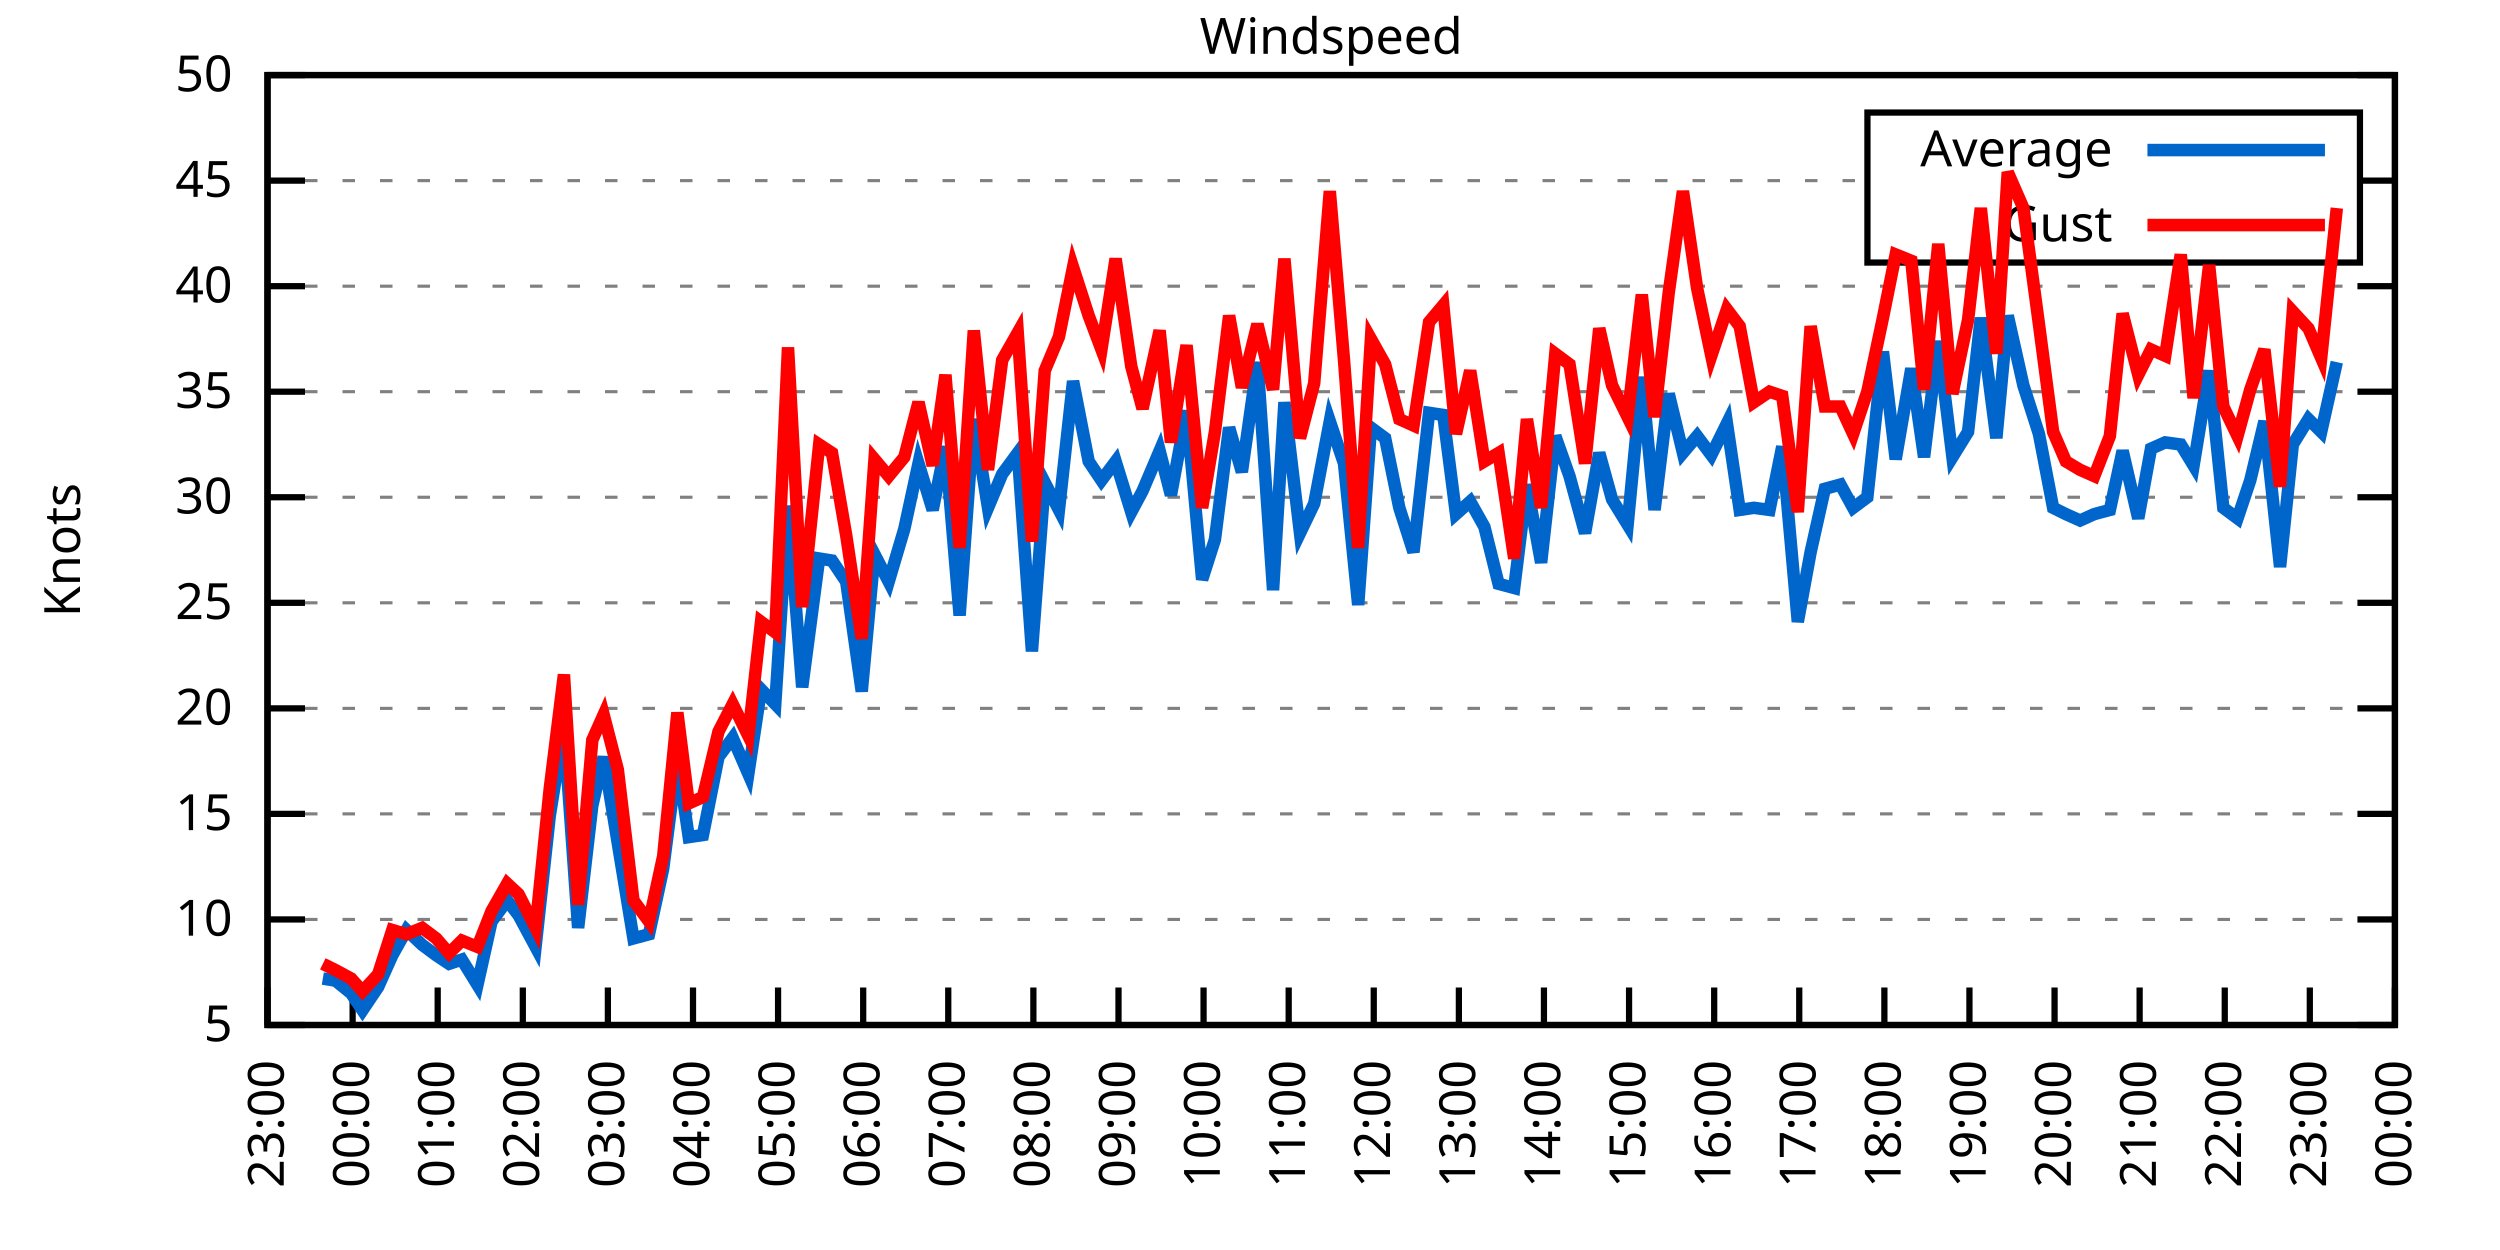
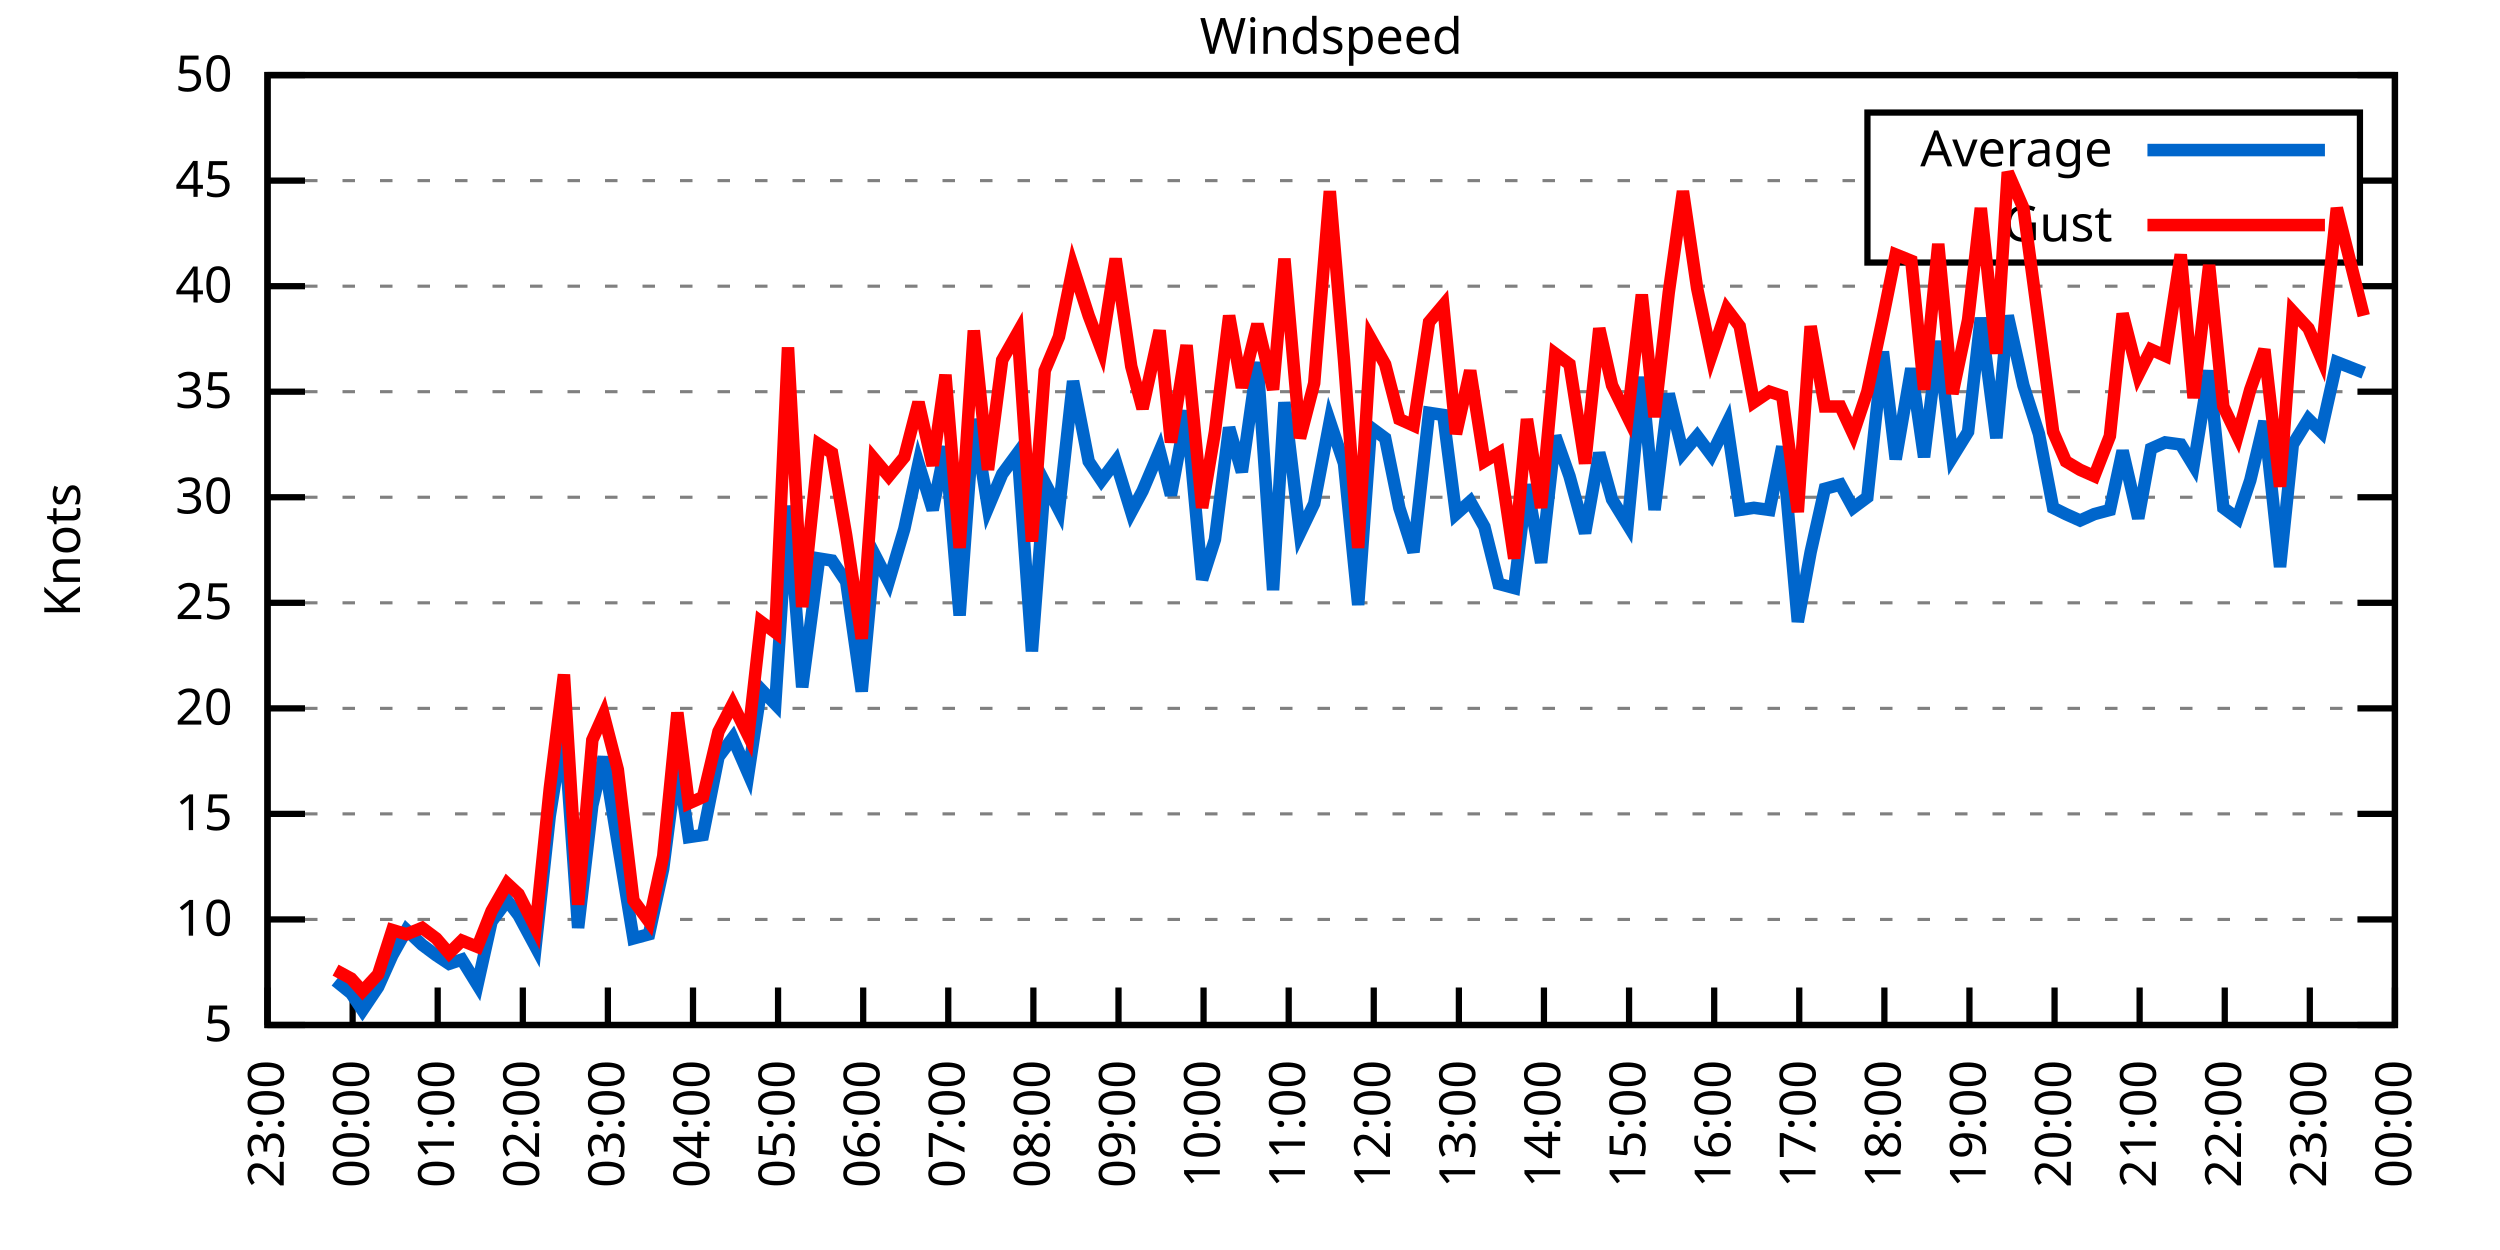
<svg xmlns="http://www.w3.org/2000/svg" xmlns:xlink="http://www.w3.org/1999/xlink" width="400" height="200" viewBox="0 0 400 200">
  <g id="gnuplot_canvas">
    <rect x="0" y="0" width="400" height="200" fill="none" />
    <defs>
      <circle id="gpDot" r="0.5" stroke-width="0.5" stroke="currentColor" />
      <path id="gpPt0" stroke-width="0.333" stroke="currentColor" d="M-1,0 h2 M0,-1 v2" />
      <path id="gpPt1" stroke-width="0.333" stroke="currentColor" d="M-1,-1 L1,1 M1,-1 L-1,1" />
      <path id="gpPt2" stroke-width="0.333" stroke="currentColor" d="M-1,0 L1,0 M0,-1 L0,1 M-1,-1 L1,1 M-1,1 L1,-1" />
      <rect id="gpPt3" stroke-width="0.333" stroke="currentColor" x="-1" y="-1" width="2" height="2" />
      <rect id="gpPt4" stroke-width="0.333" stroke="currentColor" fill="currentColor" x="-1" y="-1" width="2" height="2" />
      <circle id="gpPt5" stroke-width="0.333" stroke="currentColor" cx="0" cy="0" r="1" />
      <use xlink:href="#gpPt5" id="gpPt6" fill="currentColor" stroke="none" />
      <path id="gpPt7" stroke-width="0.333" stroke="currentColor" d="M0,-1.33 L-1.33,0.67 L1.33,0.67 z" />
      <use xlink:href="#gpPt7" id="gpPt8" fill="currentColor" stroke="none" />
      <use xlink:href="#gpPt7" id="gpPt9" stroke="currentColor" transform="rotate(180)" />
      <use xlink:href="#gpPt9" id="gpPt10" fill="currentColor" stroke="none" />
      <use xlink:href="#gpPt3" id="gpPt11" stroke="currentColor" transform="rotate(45)" />
      <use xlink:href="#gpPt11" id="gpPt12" fill="currentColor" stroke="none" />
      <path id="gpPt13" stroke-width="0.333" stroke="currentColor" d="M0,1.330 L1.265,0.411 L0.782,-1.067 L-0.782,-1.076 L-1.265,0.411 z" />
      <use xlink:href="#gpPt13" id="gpPt14" fill="currentColor" stroke="none" />
      <filter id="textbox" filterUnits="objectBoundingBox" x="0" y="0" height="1" width="1">
        <feFlood flood-color="white" flood-opacity="1" result="bgnd" />
        <feComposite in="SourceGraphic" in2="bgnd" operator="atop" />
      </filter>
      <filter id="greybox" filterUnits="objectBoundingBox" x="0" y="0" height="1" width="1">
        <feFlood flood-color="lightgrey" flood-opacity="1" result="grey" />
        <feComposite in="SourceGraphic" in2="grey" operator="atop" />
      </filter>
    </defs>
    <g fill="none" color="white" stroke="currentColor" stroke-width="1.00" stroke-linecap="butt" stroke-linejoin="miter">
</g>
    <g fill="none" color="black" stroke="currentColor" stroke-width="1.00" stroke-linecap="butt" stroke-linejoin="miter">
      <g stroke="none" shape-rendering="crispEdges">
        <polygon fill="rgb(255, 255, 255)" points="42.80,164.00 383.18,164.00 383.18,12.02 42.80,12.02 " />
      </g>
    </g>
    <g fill="none" color="black" stroke="currentColor" stroke-width="1.00" stroke-linecap="butt" stroke-linejoin="miter">
</g>
    <g fill="none" color="black" stroke="black" stroke-width="0.50" stroke-linecap="butt" stroke-linejoin="miter">
</g>
    <g fill="none" color="gray" stroke="currentColor" stroke-width="0.50" stroke-linecap="butt" stroke-linejoin="miter">
      <path stroke="gray" stroke-dasharray="2,4" class="gridline" d="M42.80,164.00 L383.19,164.00  " />
    </g>
    <g fill="none" color="gray" stroke="gray" stroke-width="1.00" stroke-linecap="butt" stroke-linejoin="miter">
</g>
    <g fill="none" color="black" stroke="currentColor" stroke-width="1.00" stroke-linecap="butt" stroke-linejoin="miter">
      <path stroke="black" d="M42.80,164.00 L48.80,164.00 M383.19,164.00 L377.19,164.00  " />
      <g transform="translate(37.20,166.60)" stroke="none" fill="black" font-family="Sans" font-size="8.00" text-anchor="end">
        <text>
          <tspan font-family="Sans"> 5</tspan>
        </text>
      </g>
    </g>
    <g fill="none" color="black" stroke="currentColor" stroke-width="1.00" stroke-linecap="butt" stroke-linejoin="miter">
</g>
    <g fill="none" color="black" stroke="black" stroke-width="0.50" stroke-linecap="butt" stroke-linejoin="miter">
</g>
    <g fill="none" color="gray" stroke="currentColor" stroke-width="0.50" stroke-linecap="butt" stroke-linejoin="miter">
      <path stroke="gray" stroke-dasharray="2,4" class="gridline" d="M42.80,147.11 L383.19,147.11  " />
    </g>
    <g fill="none" color="gray" stroke="gray" stroke-width="1.00" stroke-linecap="butt" stroke-linejoin="miter">
</g>
    <g fill="none" color="black" stroke="currentColor" stroke-width="1.00" stroke-linecap="butt" stroke-linejoin="miter">
      <path stroke="black" d="M42.80,147.11 L48.80,147.11 M383.19,147.11 L377.19,147.11  " />
      <g transform="translate(37.20,149.71)" stroke="none" fill="black" font-family="Sans" font-size="8.00" text-anchor="end">
        <text>
          <tspan font-family="Sans"> 10</tspan>
        </text>
      </g>
    </g>
    <g fill="none" color="black" stroke="currentColor" stroke-width="1.00" stroke-linecap="butt" stroke-linejoin="miter">
</g>
    <g fill="none" color="black" stroke="black" stroke-width="0.50" stroke-linecap="butt" stroke-linejoin="miter">
</g>
    <g fill="none" color="gray" stroke="currentColor" stroke-width="0.50" stroke-linecap="butt" stroke-linejoin="miter">
      <path stroke="gray" stroke-dasharray="2,4" class="gridline" d="M42.80,130.22 L383.19,130.22  " />
    </g>
    <g fill="none" color="gray" stroke="gray" stroke-width="1.00" stroke-linecap="butt" stroke-linejoin="miter">
</g>
    <g fill="none" color="black" stroke="currentColor" stroke-width="1.00" stroke-linecap="butt" stroke-linejoin="miter">
      <path stroke="black" d="M42.80,130.22 L48.80,130.22 M383.19,130.22 L377.19,130.22  " />
      <g transform="translate(37.20,132.82)" stroke="none" fill="black" font-family="Sans" font-size="8.00" text-anchor="end">
        <text>
          <tspan font-family="Sans"> 15</tspan>
        </text>
      </g>
    </g>
    <g fill="none" color="black" stroke="currentColor" stroke-width="1.00" stroke-linecap="butt" stroke-linejoin="miter">
</g>
    <g fill="none" color="black" stroke="black" stroke-width="0.50" stroke-linecap="butt" stroke-linejoin="miter">
</g>
    <g fill="none" color="gray" stroke="currentColor" stroke-width="0.50" stroke-linecap="butt" stroke-linejoin="miter">
      <path stroke="gray" stroke-dasharray="2,4" class="gridline" d="M42.80,113.34 L383.19,113.34  " />
    </g>
    <g fill="none" color="gray" stroke="gray" stroke-width="1.00" stroke-linecap="butt" stroke-linejoin="miter">
</g>
    <g fill="none" color="black" stroke="currentColor" stroke-width="1.00" stroke-linecap="butt" stroke-linejoin="miter">
      <path stroke="black" d="M42.80,113.34 L48.80,113.34 M383.19,113.34 L377.19,113.34  " />
      <g transform="translate(37.20,115.94)" stroke="none" fill="black" font-family="Sans" font-size="8.00" text-anchor="end">
        <text>
          <tspan font-family="Sans"> 20</tspan>
        </text>
      </g>
    </g>
    <g fill="none" color="black" stroke="currentColor" stroke-width="1.00" stroke-linecap="butt" stroke-linejoin="miter">
</g>
    <g fill="none" color="black" stroke="black" stroke-width="0.50" stroke-linecap="butt" stroke-linejoin="miter">
</g>
    <g fill="none" color="gray" stroke="currentColor" stroke-width="0.50" stroke-linecap="butt" stroke-linejoin="miter">
      <path stroke="gray" stroke-dasharray="2,4" class="gridline" d="M42.80,96.45 L383.19,96.45  " />
    </g>
    <g fill="none" color="gray" stroke="gray" stroke-width="1.00" stroke-linecap="butt" stroke-linejoin="miter">
</g>
    <g fill="none" color="black" stroke="currentColor" stroke-width="1.00" stroke-linecap="butt" stroke-linejoin="miter">
      <path stroke="black" d="M42.80,96.45 L48.80,96.45 M383.19,96.45 L377.19,96.45  " />
      <g transform="translate(37.20,99.05)" stroke="none" fill="black" font-family="Sans" font-size="8.00" text-anchor="end">
        <text>
          <tspan font-family="Sans"> 25</tspan>
        </text>
      </g>
    </g>
    <g fill="none" color="black" stroke="currentColor" stroke-width="1.00" stroke-linecap="butt" stroke-linejoin="miter">
</g>
    <g fill="none" color="black" stroke="black" stroke-width="0.50" stroke-linecap="butt" stroke-linejoin="miter">
</g>
    <g fill="none" color="gray" stroke="currentColor" stroke-width="0.50" stroke-linecap="butt" stroke-linejoin="miter">
      <path stroke="gray" stroke-dasharray="2,4" class="gridline" d="M42.80,79.56 L383.19,79.56  " />
    </g>
    <g fill="none" color="gray" stroke="gray" stroke-width="1.00" stroke-linecap="butt" stroke-linejoin="miter">
</g>
    <g fill="none" color="black" stroke="currentColor" stroke-width="1.00" stroke-linecap="butt" stroke-linejoin="miter">
      <path stroke="black" d="M42.80,79.56 L48.80,79.56 M383.19,79.56 L377.19,79.56  " />
      <g transform="translate(37.20,82.16)" stroke="none" fill="black" font-family="Sans" font-size="8.00" text-anchor="end">
        <text>
          <tspan font-family="Sans"> 30</tspan>
        </text>
      </g>
    </g>
    <g fill="none" color="black" stroke="currentColor" stroke-width="1.00" stroke-linecap="butt" stroke-linejoin="miter">
</g>
    <g fill="none" color="black" stroke="black" stroke-width="0.50" stroke-linecap="butt" stroke-linejoin="miter">
</g>
    <g fill="none" color="gray" stroke="currentColor" stroke-width="0.50" stroke-linecap="butt" stroke-linejoin="miter">
      <path stroke="gray" stroke-dasharray="2,4" class="gridline" d="M42.80,62.67 L383.19,62.67  " />
    </g>
    <g fill="none" color="gray" stroke="gray" stroke-width="1.00" stroke-linecap="butt" stroke-linejoin="miter">
</g>
    <g fill="none" color="black" stroke="currentColor" stroke-width="1.00" stroke-linecap="butt" stroke-linejoin="miter">
      <path stroke="black" d="M42.80,62.67 L48.80,62.67 M383.19,62.67 L377.19,62.67  " />
      <g transform="translate(37.20,65.27)" stroke="none" fill="black" font-family="Sans" font-size="8.00" text-anchor="end">
        <text>
          <tspan font-family="Sans"> 35</tspan>
        </text>
      </g>
    </g>
    <g fill="none" color="black" stroke="currentColor" stroke-width="1.00" stroke-linecap="butt" stroke-linejoin="miter">
</g>
    <g fill="none" color="black" stroke="black" stroke-width="0.50" stroke-linecap="butt" stroke-linejoin="miter">
</g>
    <g fill="none" color="gray" stroke="currentColor" stroke-width="0.50" stroke-linecap="butt" stroke-linejoin="miter">
      <path stroke="gray" stroke-dasharray="2,4" class="gridline" d="M42.80,45.79 L383.19,45.79  " />
    </g>
    <g fill="none" color="gray" stroke="gray" stroke-width="1.00" stroke-linecap="butt" stroke-linejoin="miter">
</g>
    <g fill="none" color="black" stroke="currentColor" stroke-width="1.00" stroke-linecap="butt" stroke-linejoin="miter">
      <path stroke="black" d="M42.80,45.79 L48.80,45.79 M383.19,45.79 L377.19,45.79  " />
      <g transform="translate(37.20,48.39)" stroke="none" fill="black" font-family="Sans" font-size="8.00" text-anchor="end">
        <text>
          <tspan font-family="Sans"> 40</tspan>
        </text>
      </g>
    </g>
    <g fill="none" color="black" stroke="currentColor" stroke-width="1.00" stroke-linecap="butt" stroke-linejoin="miter">
</g>
    <g fill="none" color="black" stroke="black" stroke-width="0.50" stroke-linecap="butt" stroke-linejoin="miter">
</g>
    <g fill="none" color="gray" stroke="currentColor" stroke-width="0.50" stroke-linecap="butt" stroke-linejoin="miter">
      <path stroke="gray" stroke-dasharray="2,4" class="gridline" d="M42.80,28.90 L298.79,28.90 M377.59,28.90 L383.19,28.90  " />
    </g>
    <g fill="none" color="gray" stroke="gray" stroke-width="1.00" stroke-linecap="butt" stroke-linejoin="miter">
</g>
    <g fill="none" color="black" stroke="currentColor" stroke-width="1.00" stroke-linecap="butt" stroke-linejoin="miter">
      <path stroke="black" d="M42.80,28.90 L48.80,28.90 M383.19,28.90 L377.19,28.90  " />
      <g transform="translate(37.20,31.50)" stroke="none" fill="black" font-family="Sans" font-size="8.00" text-anchor="end">
        <text>
          <tspan font-family="Sans"> 45</tspan>
        </text>
      </g>
    </g>
    <g fill="none" color="black" stroke="currentColor" stroke-width="1.00" stroke-linecap="butt" stroke-linejoin="miter">
</g>
    <g fill="none" color="black" stroke="black" stroke-width="0.50" stroke-linecap="butt" stroke-linejoin="miter">
</g>
    <g fill="none" color="gray" stroke="currentColor" stroke-width="0.50" stroke-linecap="butt" stroke-linejoin="miter">
      <path stroke="gray" stroke-dasharray="2,4" class="gridline" d="M42.80,12.01 L383.19,12.01  " />
    </g>
    <g fill="none" color="gray" stroke="gray" stroke-width="1.00" stroke-linecap="butt" stroke-linejoin="miter">
</g>
    <g fill="none" color="black" stroke="currentColor" stroke-width="1.00" stroke-linecap="butt" stroke-linejoin="miter">
      <path stroke="black" d="M42.80,12.01 L48.80,12.01 M383.19,12.01 L377.19,12.01  " />
      <g transform="translate(37.20,14.61)" stroke="none" fill="black" font-family="Sans" font-size="8.00" text-anchor="end">
        <text>
          <tspan font-family="Sans"> 50</tspan>
        </text>
      </g>
    </g>
    <g fill="none" color="black" stroke="currentColor" stroke-width="1.00" stroke-linecap="butt" stroke-linejoin="miter">
      <path stroke="black" d="M42.80,164.00 L42.80,158.00  " />
      <g transform="translate(45.40,169.60) rotate(270.00)" stroke="none" fill="black" font-family="Sans" font-size="8.00" text-anchor="end">
        <text>
          <tspan font-family="Sans">23:00</tspan>
        </text>
      </g>
    </g>
    <g fill="none" color="black" stroke="currentColor" stroke-width="1.00" stroke-linecap="butt" stroke-linejoin="miter">
      <path stroke="black" d="M56.42,164.00 L56.42,158.00  " />
      <g transform="translate(59.02,169.60) rotate(270.00)" stroke="none" fill="black" font-family="Sans" font-size="8.00" text-anchor="end">
        <text>
          <tspan font-family="Sans">00:00</tspan>
        </text>
      </g>
    </g>
    <g fill="none" color="black" stroke="currentColor" stroke-width="1.00" stroke-linecap="butt" stroke-linejoin="miter">
      <path stroke="black" d="M70.03,164.00 L70.03,158.00  " />
      <g transform="translate(72.63,169.60) rotate(270.00)" stroke="none" fill="black" font-family="Sans" font-size="8.00" text-anchor="end">
        <text>
          <tspan font-family="Sans">01:00</tspan>
        </text>
      </g>
    </g>
    <g fill="none" color="black" stroke="currentColor" stroke-width="1.00" stroke-linecap="butt" stroke-linejoin="miter">
      <path stroke="black" d="M83.65,164.00 L83.65,158.00  " />
      <g transform="translate(86.25,169.60) rotate(270.00)" stroke="none" fill="black" font-family="Sans" font-size="8.00" text-anchor="end">
        <text>
          <tspan font-family="Sans">02:00</tspan>
        </text>
      </g>
    </g>
    <g fill="none" color="black" stroke="currentColor" stroke-width="1.00" stroke-linecap="butt" stroke-linejoin="miter">
      <path stroke="black" d="M97.26,164.00 L97.26,158.00  " />
      <g transform="translate(99.86,169.60) rotate(270.00)" stroke="none" fill="black" font-family="Sans" font-size="8.00" text-anchor="end">
        <text>
          <tspan font-family="Sans">03:00</tspan>
        </text>
      </g>
    </g>
    <g fill="none" color="black" stroke="currentColor" stroke-width="1.00" stroke-linecap="butt" stroke-linejoin="miter">
      <path stroke="black" d="M110.88,164.00 L110.88,158.00  " />
      <g transform="translate(113.48,169.60) rotate(270.00)" stroke="none" fill="black" font-family="Sans" font-size="8.00" text-anchor="end">
        <text>
          <tspan font-family="Sans">04:00</tspan>
        </text>
      </g>
    </g>
    <g fill="none" color="black" stroke="currentColor" stroke-width="1.00" stroke-linecap="butt" stroke-linejoin="miter">
      <path stroke="black" d="M124.49,164.00 L124.49,158.00  " />
      <g transform="translate(127.09,169.60) rotate(270.00)" stroke="none" fill="black" font-family="Sans" font-size="8.00" text-anchor="end">
        <text>
          <tspan font-family="Sans">05:00</tspan>
        </text>
      </g>
    </g>
    <g fill="none" color="black" stroke="currentColor" stroke-width="1.00" stroke-linecap="butt" stroke-linejoin="miter">
      <path stroke="black" d="M138.11,164.00 L138.11,158.00  " />
      <g transform="translate(140.71,169.60) rotate(270.00)" stroke="none" fill="black" font-family="Sans" font-size="8.00" text-anchor="end">
        <text>
          <tspan font-family="Sans">06:00</tspan>
        </text>
      </g>
    </g>
    <g fill="none" color="black" stroke="currentColor" stroke-width="1.00" stroke-linecap="butt" stroke-linejoin="miter">
      <path stroke="black" d="M151.72,164.00 L151.72,158.00  " />
      <g transform="translate(154.32,169.60) rotate(270.00)" stroke="none" fill="black" font-family="Sans" font-size="8.00" text-anchor="end">
        <text>
          <tspan font-family="Sans">07:00</tspan>
        </text>
      </g>
    </g>
    <g fill="none" color="black" stroke="currentColor" stroke-width="1.00" stroke-linecap="butt" stroke-linejoin="miter">
      <path stroke="black" d="M165.34,164.00 L165.34,158.00  " />
      <g transform="translate(167.94,169.60) rotate(270.00)" stroke="none" fill="black" font-family="Sans" font-size="8.00" text-anchor="end">
        <text>
          <tspan font-family="Sans">08:00</tspan>
        </text>
      </g>
    </g>
    <g fill="none" color="black" stroke="currentColor" stroke-width="1.00" stroke-linecap="butt" stroke-linejoin="miter">
      <path stroke="black" d="M178.96,164.00 L178.96,158.00  " />
      <g transform="translate(181.56,169.60) rotate(270.00)" stroke="none" fill="black" font-family="Sans" font-size="8.00" text-anchor="end">
        <text>
          <tspan font-family="Sans">09:00</tspan>
        </text>
      </g>
    </g>
    <g fill="none" color="black" stroke="currentColor" stroke-width="1.00" stroke-linecap="butt" stroke-linejoin="miter">
      <path stroke="black" d="M192.57,164.00 L192.57,158.00  " />
      <g transform="translate(195.17,169.60) rotate(270.00)" stroke="none" fill="black" font-family="Sans" font-size="8.00" text-anchor="end">
        <text>
          <tspan font-family="Sans">10:00</tspan>
        </text>
      </g>
    </g>
    <g fill="none" color="black" stroke="currentColor" stroke-width="1.00" stroke-linecap="butt" stroke-linejoin="miter">
      <path stroke="black" d="M206.19,164.00 L206.19,158.00  " />
      <g transform="translate(208.79,169.60) rotate(270.00)" stroke="none" fill="black" font-family="Sans" font-size="8.00" text-anchor="end">
        <text>
          <tspan font-family="Sans">11:00</tspan>
        </text>
      </g>
    </g>
    <g fill="none" color="black" stroke="currentColor" stroke-width="1.00" stroke-linecap="butt" stroke-linejoin="miter">
      <path stroke="black" d="M219.80,164.00 L219.80,158.00  " />
      <g transform="translate(222.40,169.60) rotate(270.00)" stroke="none" fill="black" font-family="Sans" font-size="8.00" text-anchor="end">
        <text>
          <tspan font-family="Sans">12:00</tspan>
        </text>
      </g>
    </g>
    <g fill="none" color="black" stroke="currentColor" stroke-width="1.00" stroke-linecap="butt" stroke-linejoin="miter">
      <path stroke="black" d="M233.42,164.00 L233.42,158.00  " />
      <g transform="translate(236.02,169.60) rotate(270.00)" stroke="none" fill="black" font-family="Sans" font-size="8.00" text-anchor="end">
        <text>
          <tspan font-family="Sans">13:00</tspan>
        </text>
      </g>
    </g>
    <g fill="none" color="black" stroke="currentColor" stroke-width="1.00" stroke-linecap="butt" stroke-linejoin="miter">
      <path stroke="black" d="M247.03,164.00 L247.03,158.00  " />
      <g transform="translate(249.63,169.60) rotate(270.00)" stroke="none" fill="black" font-family="Sans" font-size="8.00" text-anchor="end">
        <text>
          <tspan font-family="Sans">14:00</tspan>
        </text>
      </g>
    </g>
    <g fill="none" color="black" stroke="currentColor" stroke-width="1.00" stroke-linecap="butt" stroke-linejoin="miter">
      <path stroke="black" d="M260.65,164.00 L260.65,158.00  " />
      <g transform="translate(263.25,169.60) rotate(270.00)" stroke="none" fill="black" font-family="Sans" font-size="8.00" text-anchor="end">
        <text>
          <tspan font-family="Sans">15:00</tspan>
        </text>
      </g>
    </g>
    <g fill="none" color="black" stroke="currentColor" stroke-width="1.00" stroke-linecap="butt" stroke-linejoin="miter">
      <path stroke="black" d="M274.27,164.00 L274.27,158.00  " />
      <g transform="translate(276.87,169.60) rotate(270.00)" stroke="none" fill="black" font-family="Sans" font-size="8.00" text-anchor="end">
        <text>
          <tspan font-family="Sans">16:00</tspan>
        </text>
      </g>
    </g>
    <g fill="none" color="black" stroke="currentColor" stroke-width="1.00" stroke-linecap="butt" stroke-linejoin="miter">
      <path stroke="black" d="M287.88,164.00 L287.88,158.00  " />
      <g transform="translate(290.48,169.60) rotate(270.00)" stroke="none" fill="black" font-family="Sans" font-size="8.00" text-anchor="end">
        <text>
          <tspan font-family="Sans">17:00</tspan>
        </text>
      </g>
    </g>
    <g fill="none" color="black" stroke="currentColor" stroke-width="1.00" stroke-linecap="butt" stroke-linejoin="miter">
      <path stroke="black" d="M301.50,164.00 L301.50,158.00  " />
      <g transform="translate(304.10,169.60) rotate(270.00)" stroke="none" fill="black" font-family="Sans" font-size="8.00" text-anchor="end">
        <text>
          <tspan font-family="Sans">18:00</tspan>
        </text>
      </g>
    </g>
    <g fill="none" color="black" stroke="currentColor" stroke-width="1.00" stroke-linecap="butt" stroke-linejoin="miter">
      <path stroke="black" d="M315.11,164.00 L315.11,158.00  " />
      <g transform="translate(317.71,169.60) rotate(270.00)" stroke="none" fill="black" font-family="Sans" font-size="8.00" text-anchor="end">
        <text>
          <tspan font-family="Sans">19:00</tspan>
        </text>
      </g>
    </g>
    <g fill="none" color="black" stroke="currentColor" stroke-width="1.00" stroke-linecap="butt" stroke-linejoin="miter">
      <path stroke="black" d="M328.73,164.00 L328.73,158.00  " />
      <g transform="translate(331.33,169.60) rotate(270.00)" stroke="none" fill="black" font-family="Sans" font-size="8.00" text-anchor="end">
        <text>
          <tspan font-family="Sans">20:00</tspan>
        </text>
      </g>
    </g>
    <g fill="none" color="black" stroke="currentColor" stroke-width="1.00" stroke-linecap="butt" stroke-linejoin="miter">
      <path stroke="black" d="M342.34,164.00 L342.34,158.00  " />
      <g transform="translate(344.94,169.60) rotate(270.00)" stroke="none" fill="black" font-family="Sans" font-size="8.00" text-anchor="end">
        <text>
          <tspan font-family="Sans">21:00</tspan>
        </text>
      </g>
    </g>
    <g fill="none" color="black" stroke="currentColor" stroke-width="1.00" stroke-linecap="butt" stroke-linejoin="miter">
      <path stroke="black" d="M355.96,164.00 L355.96,158.00  " />
      <g transform="translate(358.56,169.60) rotate(270.00)" stroke="none" fill="black" font-family="Sans" font-size="8.00" text-anchor="end">
        <text>
          <tspan font-family="Sans">22:00</tspan>
        </text>
      </g>
    </g>
    <g fill="none" color="black" stroke="currentColor" stroke-width="1.00" stroke-linecap="butt" stroke-linejoin="miter">
      <path stroke="black" d="M369.57,164.00 L369.57,158.00  " />
      <g transform="translate(372.17,169.60) rotate(270.00)" stroke="none" fill="black" font-family="Sans" font-size="8.00" text-anchor="end">
        <text>
          <tspan font-family="Sans">23:00</tspan>
        </text>
      </g>
    </g>
    <g fill="none" color="black" stroke="currentColor" stroke-width="1.00" stroke-linecap="butt" stroke-linejoin="miter">
      <path stroke="black" d="M383.19,164.00 L383.19,158.00  " />
      <g transform="translate(385.79,169.60) rotate(270.00)" stroke="none" fill="black" font-family="Sans" font-size="8.00" text-anchor="end">
        <text>
          <tspan font-family="Sans">00:00</tspan>
        </text>
      </g>
    </g>
    <g fill="none" color="black" stroke="currentColor" stroke-width="1.00" stroke-linecap="butt" stroke-linejoin="miter">
</g>
    <g fill="none" color="black" stroke="currentColor" stroke-width="1.00" stroke-linecap="butt" stroke-linejoin="miter">
      <path stroke="black" d="M42.80,12.01 L42.80,164.00 L383.19,164.00 L383.19,12.01 L42.80,12.01 Z  " />
    </g>
    <g fill="none" color="black" stroke="currentColor" stroke-width="1.00" stroke-linecap="butt" stroke-linejoin="miter">
</g>
    <g fill="none" color="black" stroke="currentColor" stroke-width="1.00" stroke-linecap="butt" stroke-linejoin="miter">
      <path stroke="black" d="M298.79,42.01 L298.79,18.01 L377.59,18.01 L377.59,42.01 L298.79,42.01 Z  " />
    </g>
    <g id="Windspeed_plot_1">
      <g fill="none" color="white" stroke="black" stroke-width="2.00" stroke-linecap="butt" stroke-linejoin="miter">
</g>
      <g fill="none" color="black" stroke="currentColor" stroke-width="2.00" stroke-linecap="butt" stroke-linejoin="miter">
        <g transform="translate(337.99,26.61)" stroke="none" fill="black" font-family="Sans" font-size="8.00" text-anchor="end">
          <text>
            <tspan font-family="Sans">Average</tspan>
          </text>
        </g>
      </g>
      <g fill="none" color="black" stroke="currentColor" stroke-width="2.00" stroke-linecap="butt" stroke-linejoin="miter">
-         <path stroke="rgb(  0, 102, 204)" d="M343.59,24.01 L371.99,24.01 M51.65,156.57 L53.69,156.91 L56.19,158.93 L58.00,161.64 L60.50,157.92 L62.77,152.85   L65.04,148.80 L67.54,151.17 L69.80,152.85 L71.85,154.21 L73.89,153.53 L76.39,157.58 L78.65,147.45 L81.15,144.07   L82.97,146.44 L85.69,151.50 L87.96,130.56 L90.23,116.38 L92.50,148.46 L94.77,128.87 L96.58,121.11 L98.85,134.95   L101.35,150.15 L103.84,149.48 L106.11,139.01 L108.38,121.44 L110.20,133.94 L112.47,133.60 L114.96,121.11 L117.23,118.07   L119.73,123.81 L121.77,110.30 L124.04,112.66 L126.08,80.91 L128.35,109.96 L131.07,89.36 L133.12,89.69 L135.39,93.07   L137.88,110.63 L139.92,88.68 L142.19,93.07 L144.69,84.63 L146.96,74.16 L149.23,81.59 L151.27,71.45 L153.54,98.48   L155.81,67.06 L158.08,81.25 L160.35,75.85 L162.84,72.47 L165.11,104.22 L167.16,77.20 L169.43,81.59 L171.69,60.98   L174.19,73.82 L176.23,76.86 L178.50,73.82 L181.00,81.93 L182.81,78.55 L185.54,72.13 L187.35,79.22 L189.85,65.71   L192.34,92.73 L194.39,86.32 L196.66,68.42 L198.70,75.51 L201.19,57.94 L203.69,94.42 L205.51,64.36 L208.00,85.30   L210.27,80.57 L212.77,67.40 L215.04,74.16 L217.31,96.79 L219.35,68.42 L221.62,70.10 L223.89,81.25 L226.16,88.34   L228.65,66.05 L230.92,66.39 L232.96,82.26 L235.23,80.24 L237.50,84.29 L239.77,93.41 L242.27,94.08 L244.31,77.53   L246.58,90.03 L248.85,69.77 L251.12,76.18 L253.61,85.30 L255.88,72.47 L257.93,79.90 L260.42,83.95 L262.69,60.31   L264.73,81.59 L267.00,63.01 L269.27,72.47 L271.54,69.77 L273.81,72.81 L276.31,67.74 L278.35,81.59 L280.62,81.25   L283.12,81.59 L285.16,71.45 L287.65,99.49 L289.70,88.34 L291.97,78.21 L294.46,77.53 L296.50,81.25 L298.77,79.56   L301.27,56.26 L303.31,73.48 L305.81,58.96 L307.85,73.14 L310.12,54.57 L312.39,73.14 L314.89,69.09 L316.93,50.85   L319.42,70.10 L321.24,50.51 L323.74,61.66 L326.23,69.43 L328.50,81.25 L330.54,82.26 L332.81,83.28 L335.08,82.26   L337.58,81.59 L339.62,72.13 L342.12,82.94 L344.16,71.79 L346.43,70.78 L348.92,71.12 L350.97,74.49 L353.46,59.30   L355.73,81.25 L358.00,82.94 L360.04,76.86 L362.31,67.40 L364.81,90.71 L366.85,71.12 L369.35,67.06 L371.39,69.09   L373.89,57.94  " />
+         <path stroke="rgb(  0, 102, 204)" d="M343.59,24.01 L371.99,24.01 M53.69,156.91 L56.19,158.93 L58.00,161.64 L60.50,157.92 L62.77,152.85 L65.04,148.80   L67.54,151.17 L69.80,152.85 L71.85,154.21 L73.89,153.53 L76.39,157.58 L78.65,147.45 L81.15,144.07 L82.97,146.44   L85.69,151.50 L87.96,130.56 L90.23,116.38 L92.50,148.46 L94.77,128.87 L96.58,121.11 L98.85,134.95 L101.35,150.15   L103.84,149.48 L106.11,139.01 L108.38,121.44 L110.20,133.94 L112.47,133.60 L114.96,121.11 L117.23,118.07 L119.73,123.81   L121.77,110.30 L124.04,112.66 L126.08,80.91 L128.35,109.96 L131.07,89.36 L133.12,89.69 L135.39,93.07 L137.88,110.63   L139.92,88.68 L142.19,93.07 L144.69,84.63 L146.96,74.16 L149.23,81.59 L151.27,71.45 L153.54,98.48 L155.81,67.06   L158.08,81.25 L160.35,75.85 L162.84,72.47 L165.11,104.22 L167.16,77.20 L169.43,81.59 L171.69,60.98 L174.19,73.82   L176.23,76.86 L178.50,73.82 L181.00,81.93 L182.81,78.55 L185.54,72.13 L187.35,79.22 L189.85,65.71 L192.34,92.73   L194.39,86.32 L196.66,68.42 L198.70,75.51 L201.19,57.94 L203.69,94.42 L205.51,64.36 L208.00,85.30 L210.27,80.57   L212.77,67.40 L215.04,74.16 L217.31,96.79 L219.35,68.42 L221.62,70.10 L223.89,81.25 L226.16,88.34 L228.65,66.05   L230.92,66.39 L232.96,82.26 L235.23,80.24 L237.50,84.29 L239.77,93.41 L242.27,94.08 L244.31,77.53 L246.58,90.03   L248.85,69.77 L251.12,76.18 L253.61,85.30 L255.88,72.47 L257.93,79.90 L260.42,83.95 L262.69,60.31 L264.73,81.59   L267.00,63.01 L269.27,72.47 L271.54,69.77 L273.81,72.81 L276.31,67.74 L278.35,81.59 L280.62,81.25 L283.12,81.59   L285.16,71.45 L287.65,99.49 L289.70,88.34 L291.97,78.21 L294.46,77.53 L296.50,81.25 L298.77,79.56 L301.27,56.26   L303.31,73.48 L305.81,58.96 L307.85,73.14 L310.12,54.57 L312.39,73.14 L314.89,69.09 L316.93,50.85 L319.42,70.10   L321.24,50.51 L323.74,61.66 L326.23,69.43 L328.50,81.25 L330.54,82.26 L332.81,83.28 L335.08,82.26 L337.58,81.59   L339.62,72.13 L342.12,82.94 L344.16,71.79 L346.43,70.78 L348.92,71.12 L350.97,74.49 L353.46,59.30 L355.73,81.25   L358.00,82.94 L360.04,76.86 L362.31,67.40 L364.81,90.71 L366.85,71.12 L369.35,67.06 L371.39,69.09 L373.89,57.94   L378.20,59.63  " />
      </g>
    </g>
    <g id="Windspeed_plot_2">
      <g fill="none" color="black" stroke="currentColor" stroke-width="2.00" stroke-linecap="butt" stroke-linejoin="miter">
        <g transform="translate(337.99,38.61)" stroke="none" fill="black" font-family="Sans" font-size="8.00" text-anchor="end">
          <text>
            <tspan font-family="Sans">Gust</tspan>
          </text>
        </g>
      </g>
      <g fill="none" color="black" stroke="currentColor" stroke-width="2.00" stroke-linecap="butt" stroke-linejoin="miter">
-         <path stroke="rgb(255,   0,   0)" d="M343.59,36.01 L371.99,36.01 M51.65,154.21 L53.69,155.22 L56.19,156.57 L58.00,158.60 L60.50,155.89 L62.77,148.80   L65.04,149.48 L67.54,148.46 L69.80,150.15 L71.85,152.52 L73.89,150.49 L76.39,151.50 L78.65,145.76 L81.15,141.37   L82.97,143.06 L85.69,148.46 L87.96,126.17 L90.23,107.93 L92.50,144.75 L94.77,118.40 L96.58,114.35 L98.85,123.13   L101.35,144.07 L103.84,147.45 L106.11,136.98 L108.38,114.01 L110.20,128.54 L112.47,127.52 L114.96,117.05 L117.23,112.66   L119.73,117.73 L121.77,99.49 L124.04,101.18 L126.08,55.58 L128.35,97.12 L131.07,71.12 L133.12,72.47 L135.39,85.64   L137.88,102.19 L139.92,73.48 L142.19,76.18 L144.69,73.14 L146.96,64.36 L149.23,74.49 L151.27,59.97 L153.54,87.67   L155.81,52.88 L158.08,75.17 L160.35,57.61 L162.84,53.22 L165.11,86.65 L167.16,59.30 L169.43,53.89 L171.69,42.75   L174.19,50.51 L176.23,55.92 L178.50,41.39 L181.00,58.62 L182.81,65.38 L185.54,52.88 L187.35,70.78 L189.85,55.24   L192.34,81.25 L194.39,69.09 L196.66,50.51 L198.70,62.00 L201.19,51.87 L203.69,62.34 L205.51,41.39 L208.00,70.10   L210.27,61.32 L212.77,30.59 L215.04,57.61 L217.31,87.67 L219.35,54.23 L221.62,58.28 L223.89,67.06 L226.16,68.08   L228.65,51.53 L230.92,48.83 L232.96,69.43 L235.23,59.30 L237.50,73.82 L239.77,72.47 L242.27,89.36 L244.31,67.06   L246.58,81.25 L248.85,56.59 L251.12,58.28 L253.61,74.16 L255.88,52.54 L257.93,61.66 L260.42,66.73 L262.69,47.14   L264.73,66.73 L267.00,46.80 L269.27,30.59 L271.54,46.12 L273.81,56.93 L276.31,49.50 L278.35,52.20 L280.62,64.36   L283.12,62.67 L285.16,63.35 L287.65,81.93 L289.70,52.20 L291.97,65.04 L294.46,65.04 L296.50,69.43 L298.77,62.67   L301.27,50.85 L303.31,40.72 L305.81,41.73 L307.85,62.34 L310.12,39.03 L312.39,63.01 L314.89,51.19 L316.93,33.29   L319.42,56.59 L321.24,27.55 L323.74,33.29 L326.23,51.87 L328.50,69.09 L330.54,73.82 L332.81,75.17 L335.08,76.18   L337.58,69.77 L339.62,50.18 L342.12,59.97 L344.16,55.92 L346.43,56.93 L348.92,40.72 L350.97,63.69 L353.46,42.41   L355.73,65.04 L358.00,69.77 L360.04,62.34 L362.31,55.92 L364.81,77.87 L366.85,49.84 L369.35,52.54 L371.39,57.27   L373.89,33.29  " />
+         <path stroke="rgb(255,   0,   0)" d="M343.59,36.01 L371.99,36.01 M53.69,155.22 L56.19,156.57 L58.00,158.60 L60.50,155.89 L62.77,148.80 L65.04,149.48   L67.54,148.46 L69.80,150.15 L71.85,152.52 L73.89,150.49 L76.39,151.50 L78.65,145.76 L81.15,141.37 L82.97,143.06   L85.69,148.46 L87.96,126.17 L90.23,107.93 L92.50,144.75 L94.77,118.40 L96.58,114.35 L98.85,123.13 L101.35,144.07   L103.84,147.45 L106.11,136.98 L108.38,114.01 L110.20,128.54 L112.47,127.52 L114.96,117.05 L117.23,112.66 L119.73,117.73   L121.77,99.49 L124.04,101.18 L126.08,55.58 L128.35,97.12 L131.07,71.12 L133.12,72.47 L135.39,85.64 L137.88,102.19   L139.92,73.48 L142.19,76.18 L144.69,73.14 L146.96,64.36 L149.23,74.49 L151.27,59.97 L153.54,87.67 L155.81,52.88   L158.08,75.17 L160.35,57.61 L162.84,53.22 L165.11,86.65 L167.16,59.30 L169.43,53.89 L171.69,42.75 L174.19,50.51   L176.23,55.92 L178.50,41.39 L181.00,58.62 L182.81,65.38 L185.54,52.88 L187.35,70.78 L189.85,55.24 L192.34,81.25   L194.39,69.09 L196.66,50.51 L198.70,62.00 L201.19,51.87 L203.69,62.34 L205.51,41.39 L208.00,70.10 L210.27,61.32   L212.77,30.59 L215.04,57.61 L217.31,87.67 L219.35,54.23 L221.62,58.28 L223.89,67.06 L226.16,68.08 L228.65,51.53   L230.92,48.83 L232.96,69.43 L235.23,59.30 L237.50,73.82 L239.77,72.47 L242.27,89.36 L244.31,67.06 L246.58,81.25   L248.85,56.59 L251.12,58.28 L253.61,74.16 L255.88,52.54 L257.93,61.66 L260.42,66.73 L262.69,47.14 L264.73,66.73   L267.00,46.80 L269.27,30.59 L271.54,46.12 L273.81,56.93 L276.31,49.50 L278.35,52.20 L280.62,64.36 L283.12,62.67   L285.16,63.35 L287.65,81.93 L289.70,52.20 L291.97,65.04 L294.46,65.04 L296.50,69.43 L298.77,62.67 L301.27,50.85   L303.31,40.72 L305.81,41.73 L307.85,62.34 L310.12,39.03 L312.39,63.01 L314.89,51.19 L316.93,33.29 L319.42,56.59   L321.24,27.55 L323.74,33.29 L326.23,51.87 L328.50,69.09 L330.54,73.82 L332.81,75.17 L335.08,76.18 L337.58,69.77   L339.62,50.18 L342.12,59.97 L344.16,55.92 L346.43,56.93 L348.92,40.72 L350.97,63.69 L353.46,42.41 L355.73,65.04   L358.00,69.77 L360.04,62.34 L362.31,55.92 L364.81,77.87 L366.85,49.84 L369.35,52.54 L371.39,57.27 L373.89,33.29   L378.20,50.51  " />
      </g>
    </g>
    <g fill="none" color="black" stroke="currentColor" stroke-width="2.00" stroke-linecap="butt" stroke-linejoin="miter">
</g>
    <g fill="none" color="black" stroke="black" stroke-width="1.00" stroke-linecap="butt" stroke-linejoin="miter">
</g>
    <g fill="none" color="black" stroke="currentColor" stroke-width="1.00" stroke-linecap="butt" stroke-linejoin="miter">
      <path stroke="black" d="M42.80,12.01 L42.80,164.00 L383.19,164.00 L383.19,12.01 L42.80,12.01 Z  " />
      <g transform="translate(12.80,88.01) rotate(270.00)" stroke="none" fill="black" font-family="Sans" font-size="8.00" text-anchor="middle">
        <text>
          <tspan font-family="Sans">Knots</tspan>
        </text>
      </g>
    </g>
    <g fill="none" color="black" stroke="currentColor" stroke-width="1.00" stroke-linecap="butt" stroke-linejoin="miter">
</g>
    <g fill="none" color="black" stroke="currentColor" stroke-width="1.00" stroke-linecap="butt" stroke-linejoin="miter">
      <g transform="translate(212.99,8.61)" stroke="none" fill="black" font-family="Sans" font-size="8.00" text-anchor="middle">
        <text>
          <tspan font-family="Sans">Windspeed</tspan>
        </text>
      </g>
    </g>
    <g fill="none" color="black" stroke="currentColor" stroke-width="1.00" stroke-linecap="butt" stroke-linejoin="miter">
</g>
  </g>
</svg>
